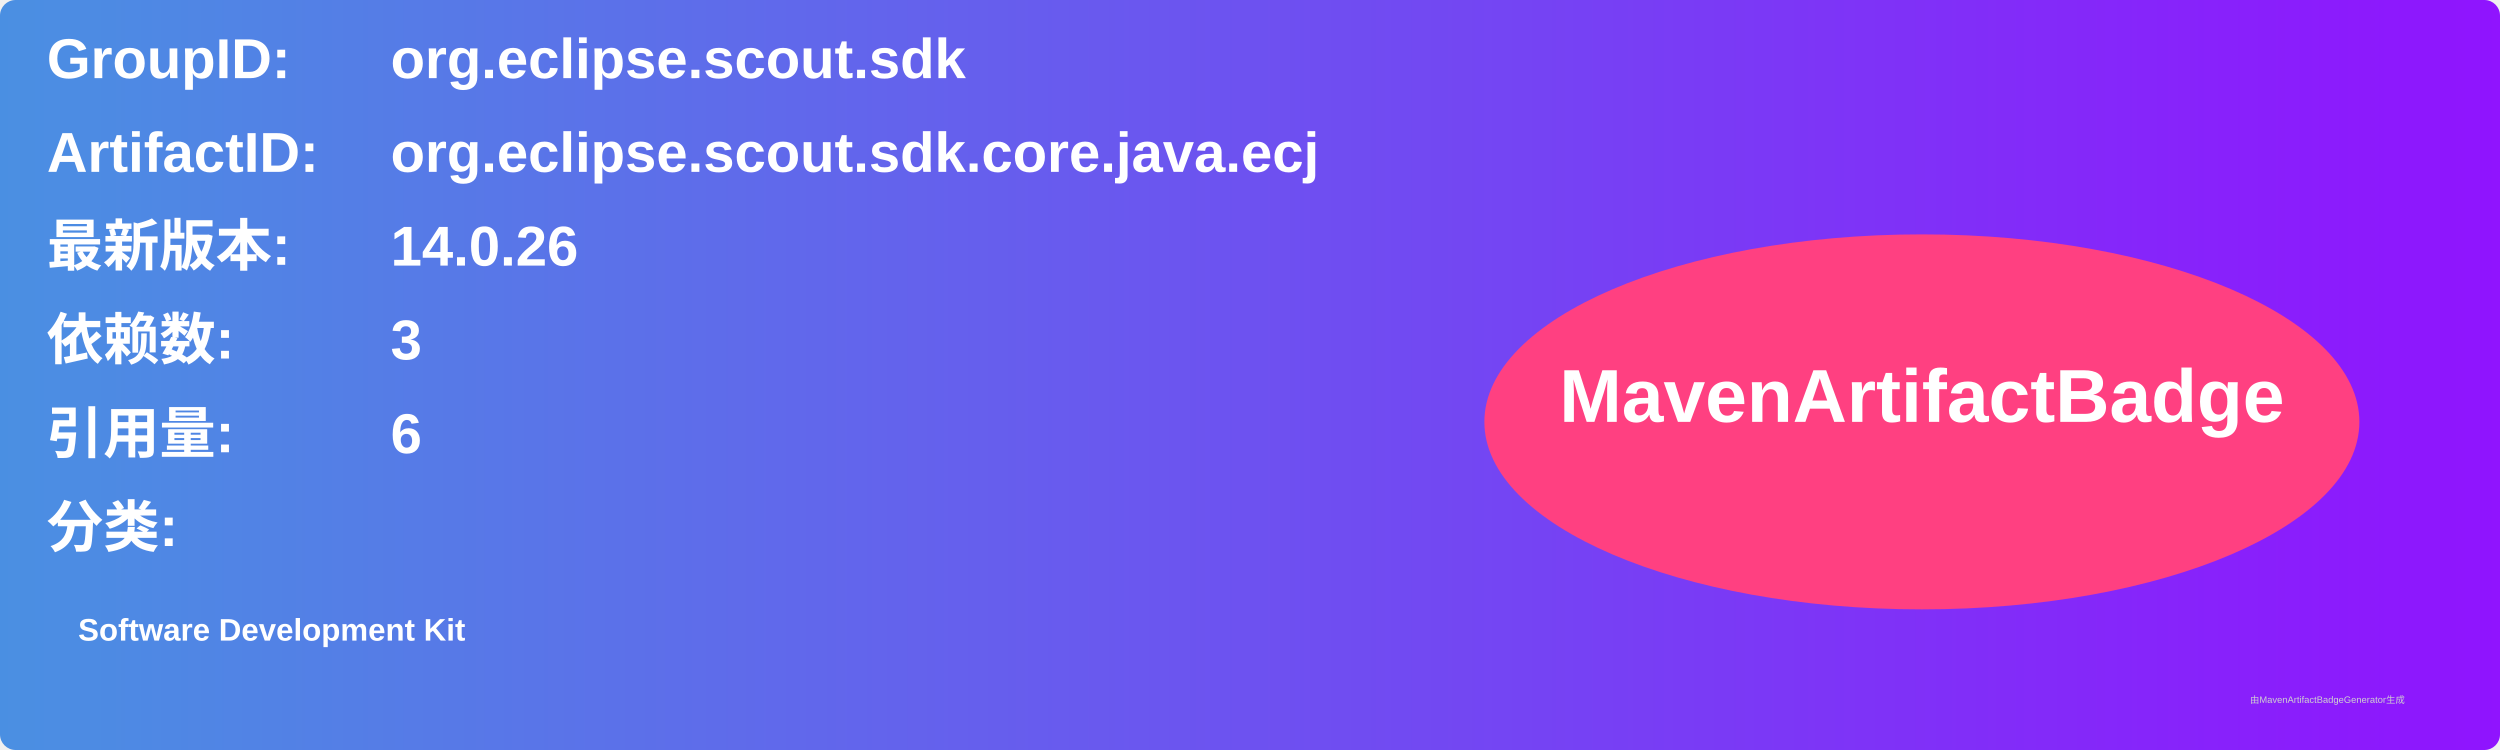
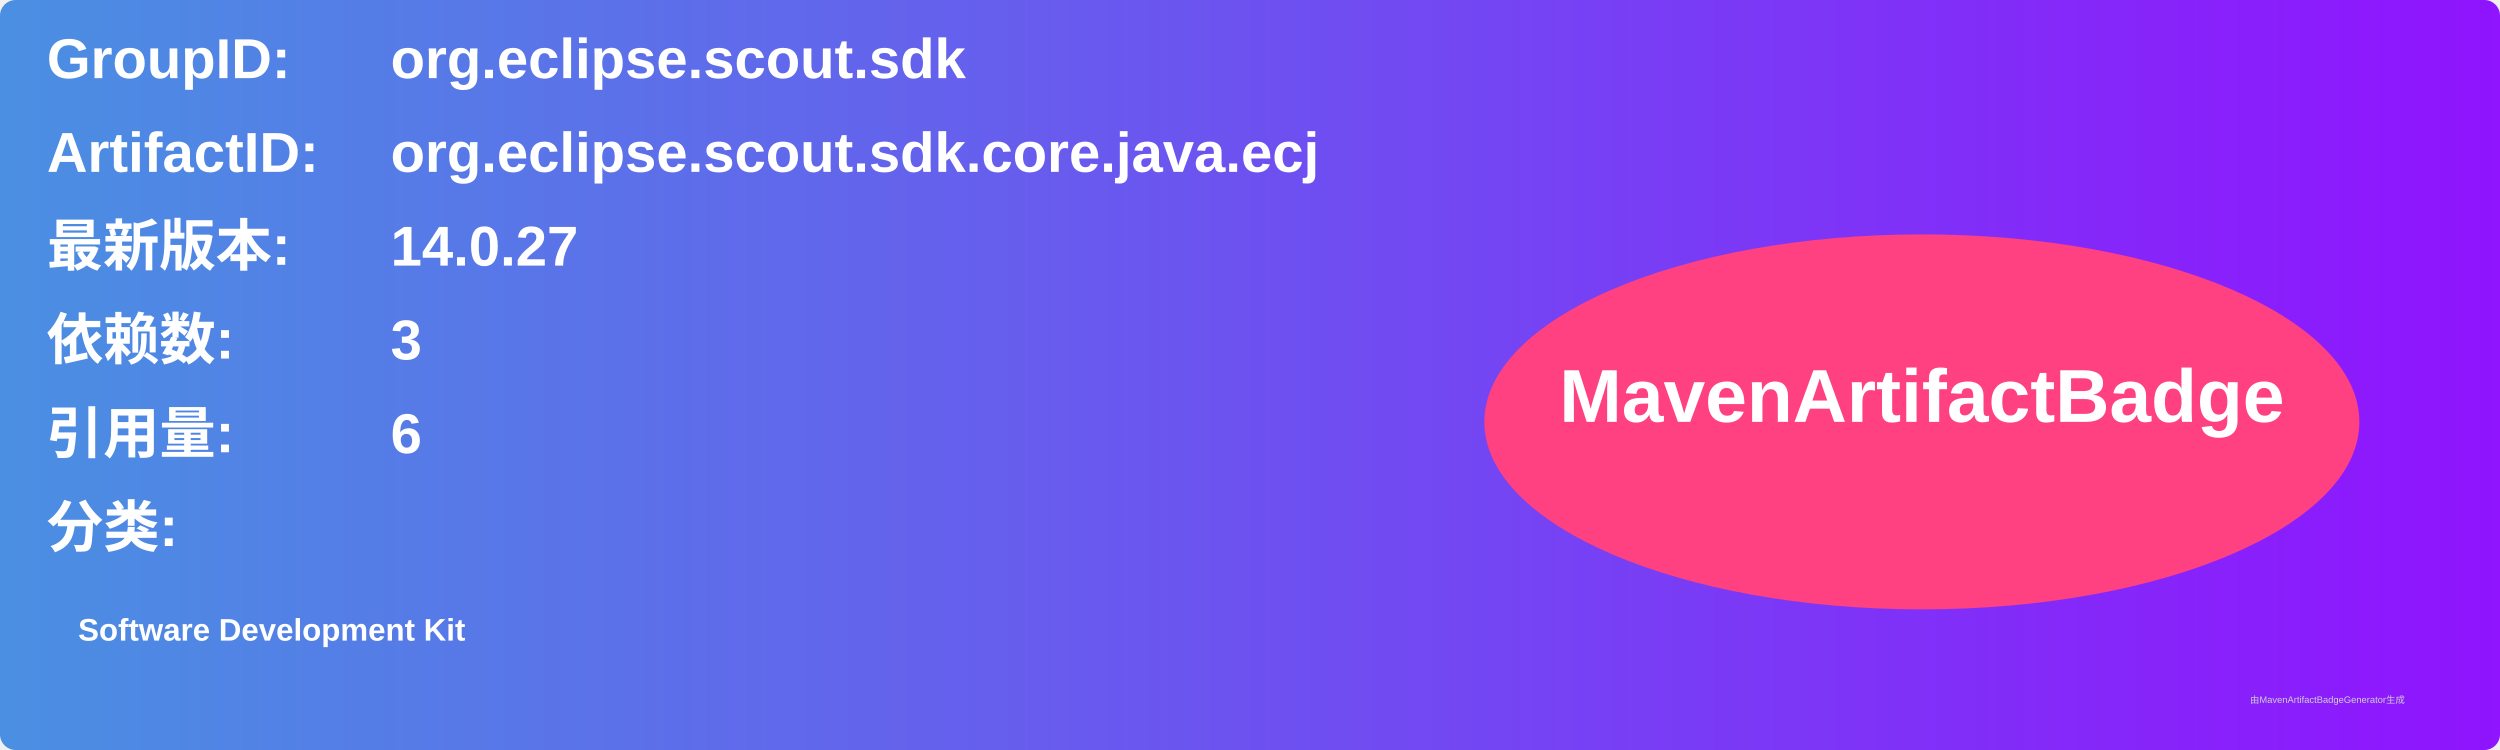
<svg xmlns="http://www.w3.org/2000/svg" width="800" height="240" viewBox="0 0 800 240">
  <linearGradient id="grad" x1="0%" y1="0%" x2="100%" y2="0%">
    <stop offset="0%" stop-color="#4a90e2" />
    <stop offset="100%" stop-color="#9013fe" />
  </linearGradient>
  <rect width="100%" height="100%" rx="5" ry="5" fill="url(#grad)" />
  <g transform="translate(15, 15)">
    <text x="0" y="10" font-family="Arial" font-size="18" fill="white" font-weight="bold" width="260">GroupID:</text>
    <text x="110" y="10" font-family="Arial" font-size="18" fill="white" font-weight="bold" width="460">org.eclipse.scout.sdk</text>
    <text x="0" y="40" font-family="Arial" font-size="18" fill="white" font-weight="bold" width="260">ArtifactID:</text>
    <text x="110" y="40" font-family="Arial" font-size="18" fill="white" font-weight="bold" width="460">org.eclipse.scout.sdk.core.java.ecj</text>
    <text x="0" y="70" font-family="Arial" font-size="18" fill="white" font-weight="bold">最新版本:</text>
    <text x="110" y="70" font-family="Arial" font-size="18" fill="white" font-weight="bold">
-       <tspan font-weight="bold">14.0.26</tspan>
+       <tspan font-weight="bold">14.0.27</tspan>
    </text>
    <text x="0" y="100" font-family="Arial" font-size="18" fill="white" font-weight="bold">依赖数: </text>
    <text x="110" y="100" font-family="Arial" font-size="18" fill="white">
      <tspan font-weight="bold">3</tspan>
    </text>
    <text x="0" y="130" font-family="Arial" font-size="18" fill="white" font-weight="bold">引用量: </text>
    <text x="110" y="130" font-family="Arial" font-size="18" fill="white">
      <tspan font-weight="bold">6</tspan>
    </text>
    <text x="0" y="160" font-family="Arial" font-size="18" fill="white" font-weight="bold">分类:</text>
    <text x="10" y="190" font-family="Arial" font-size="10" fill="white">
      <tspan font-weight="bold">Software Development Kit</tspan>
    </text>
    <ellipse cx="600" cy="120" rx="140" ry="60" fill="#ff4081" />
    <text x="600" y="120" text-anchor="middle" font-family="Arial" font-size="24" fill="white" font-weight="bold">MavenArtifactBadge</text>
  </g>
  <text x="720" y="225" font-family="Arial" font-size="3" fill="#d0d0d0">由MavenArtifactBadgeGenerator生成</text>
</svg>
